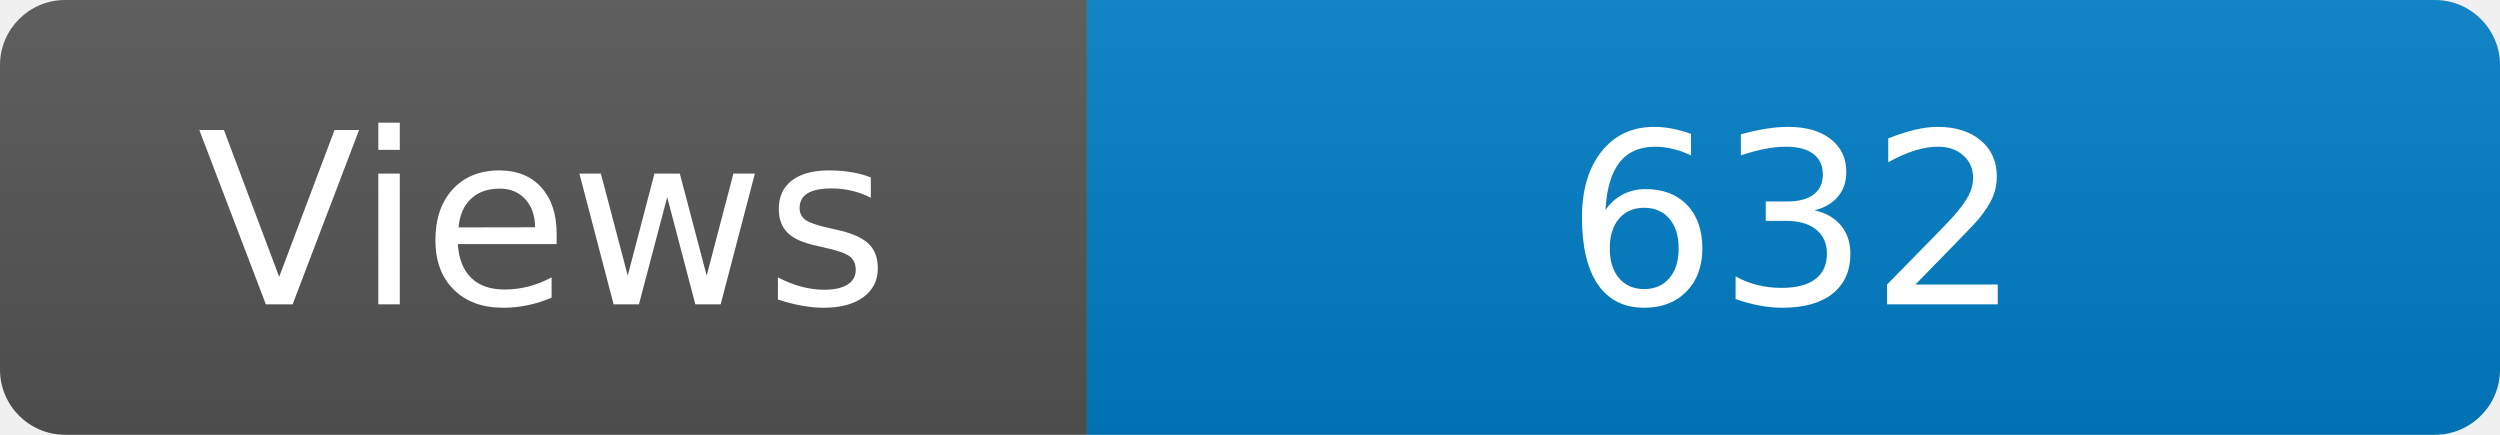
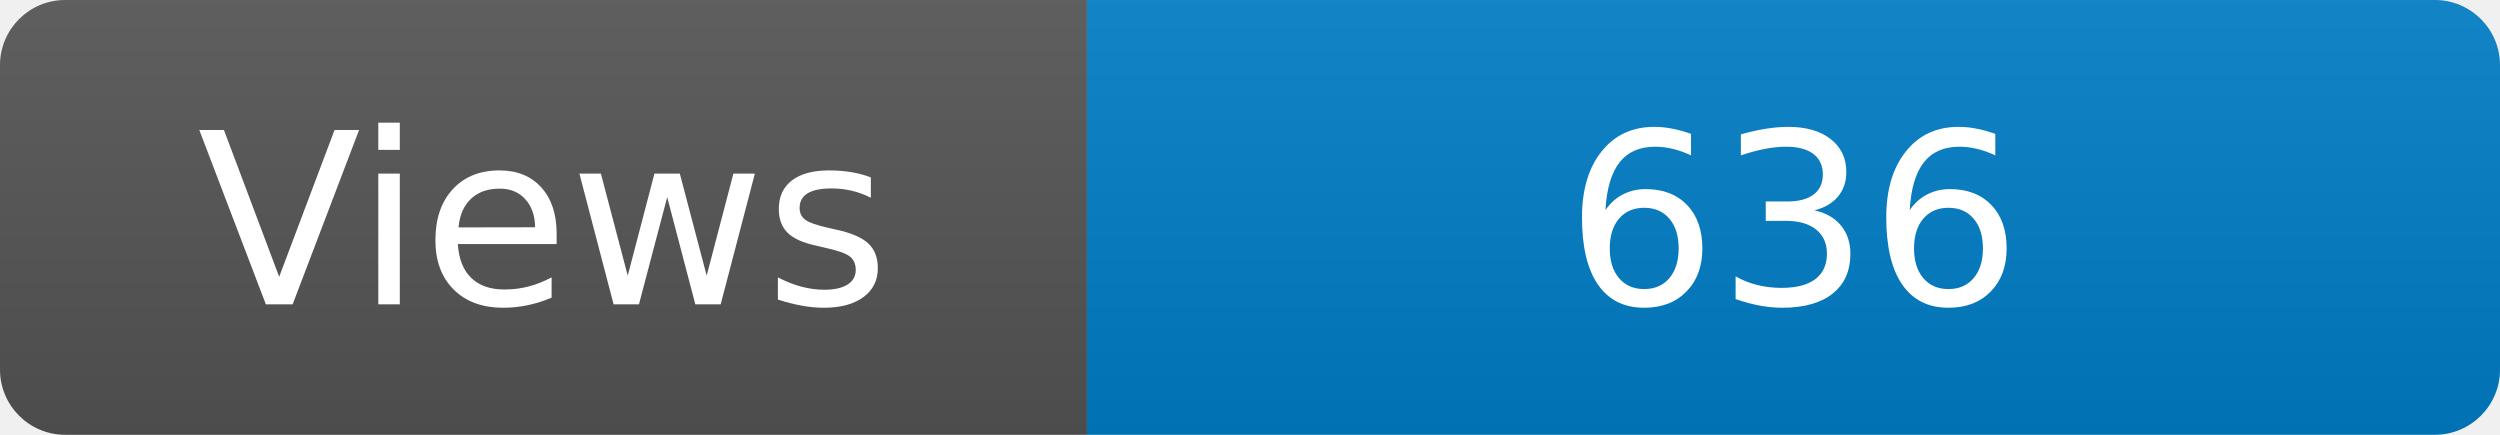
<svg xmlns="http://www.w3.org/2000/svg" width="115" height="20" role="img" aria-label="Maintained?: yes">
  <linearGradient id="s" x2="0" y2="100%">
    <stop offset="0" stop-color="#bbb" stop-opacity=".1" />
    <stop offset="1" stop-opacity=".1" />
  </linearGradient>
  <clipPath id="r">
    <rect width="115" height="20" rx="3" fill="#fff" />
  </clipPath>
  <g clip-path="url(#r)">
    <rect width="50" height="20" fill="#555" />
    <rect x="50" width="160" height="20" fill="#007ec6" />
    <rect width="115" height="20" fill="url(#s)" />
  </g>
  <g fill="#fff" text-anchor="middle" font-family="Verdana,Geneva,DejaVu Sans,sans-serif" font-size="110">
    <text x="250" y="140" transform="scale(.1)" fill="#fff">Views</text>
-     <text x="825" y="140" transform="scale(.1)" fill="#fff">632</text>
+     <text x="825" y="140" transform="scale(.1)" fill="#fff">636</text>
  </g>
</svg>
